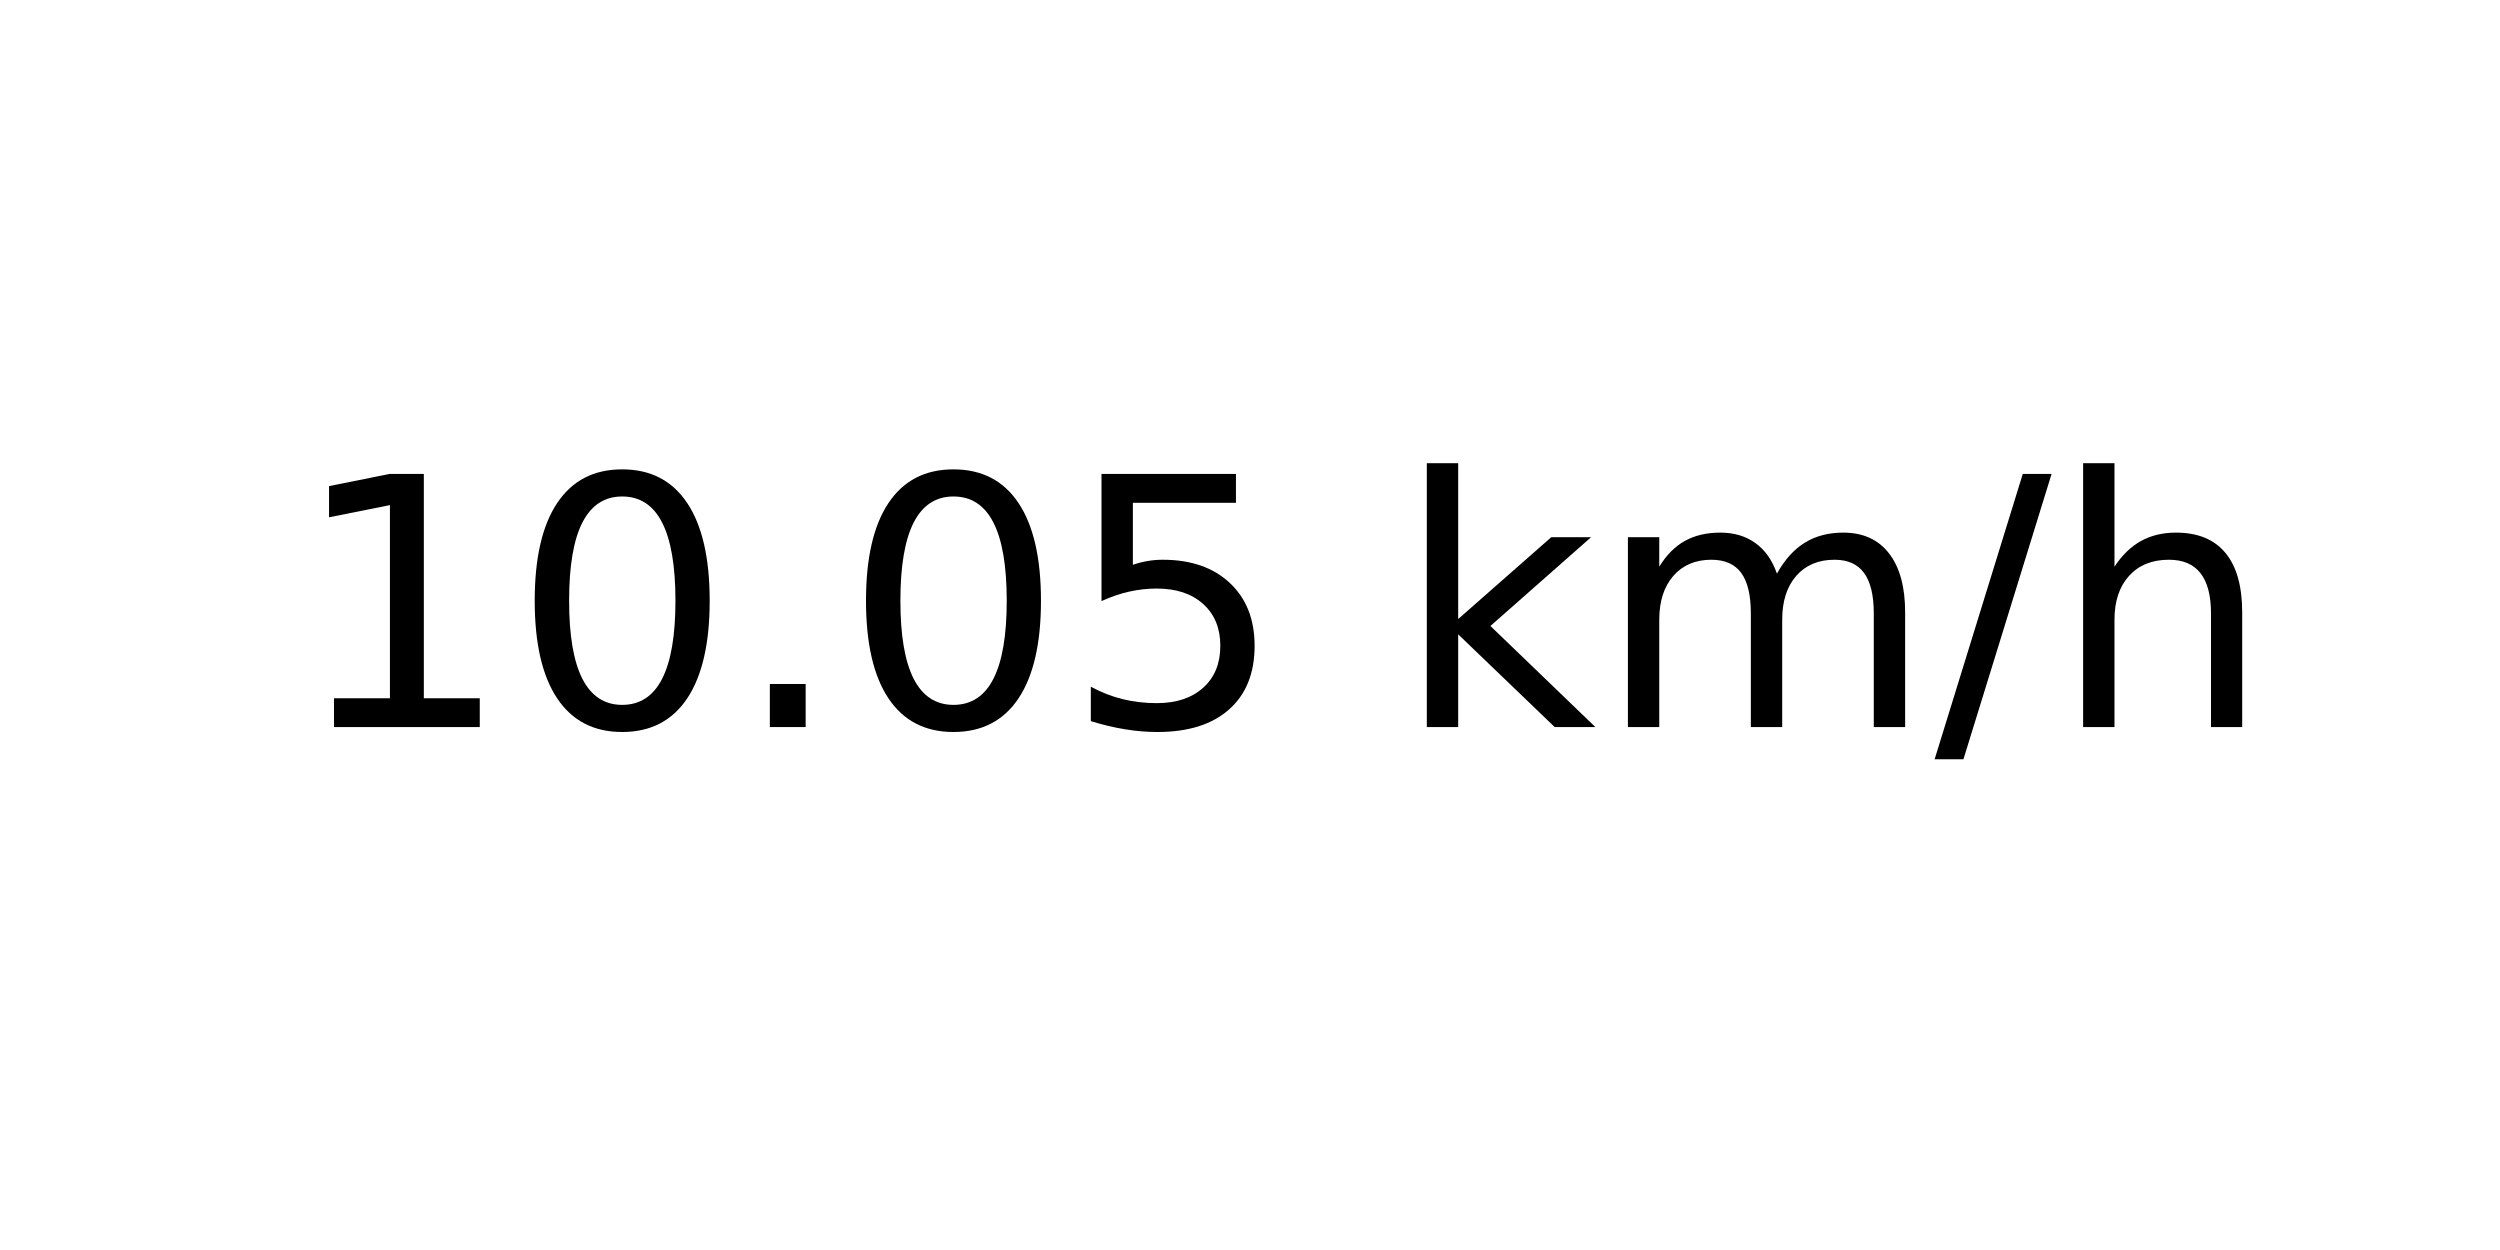
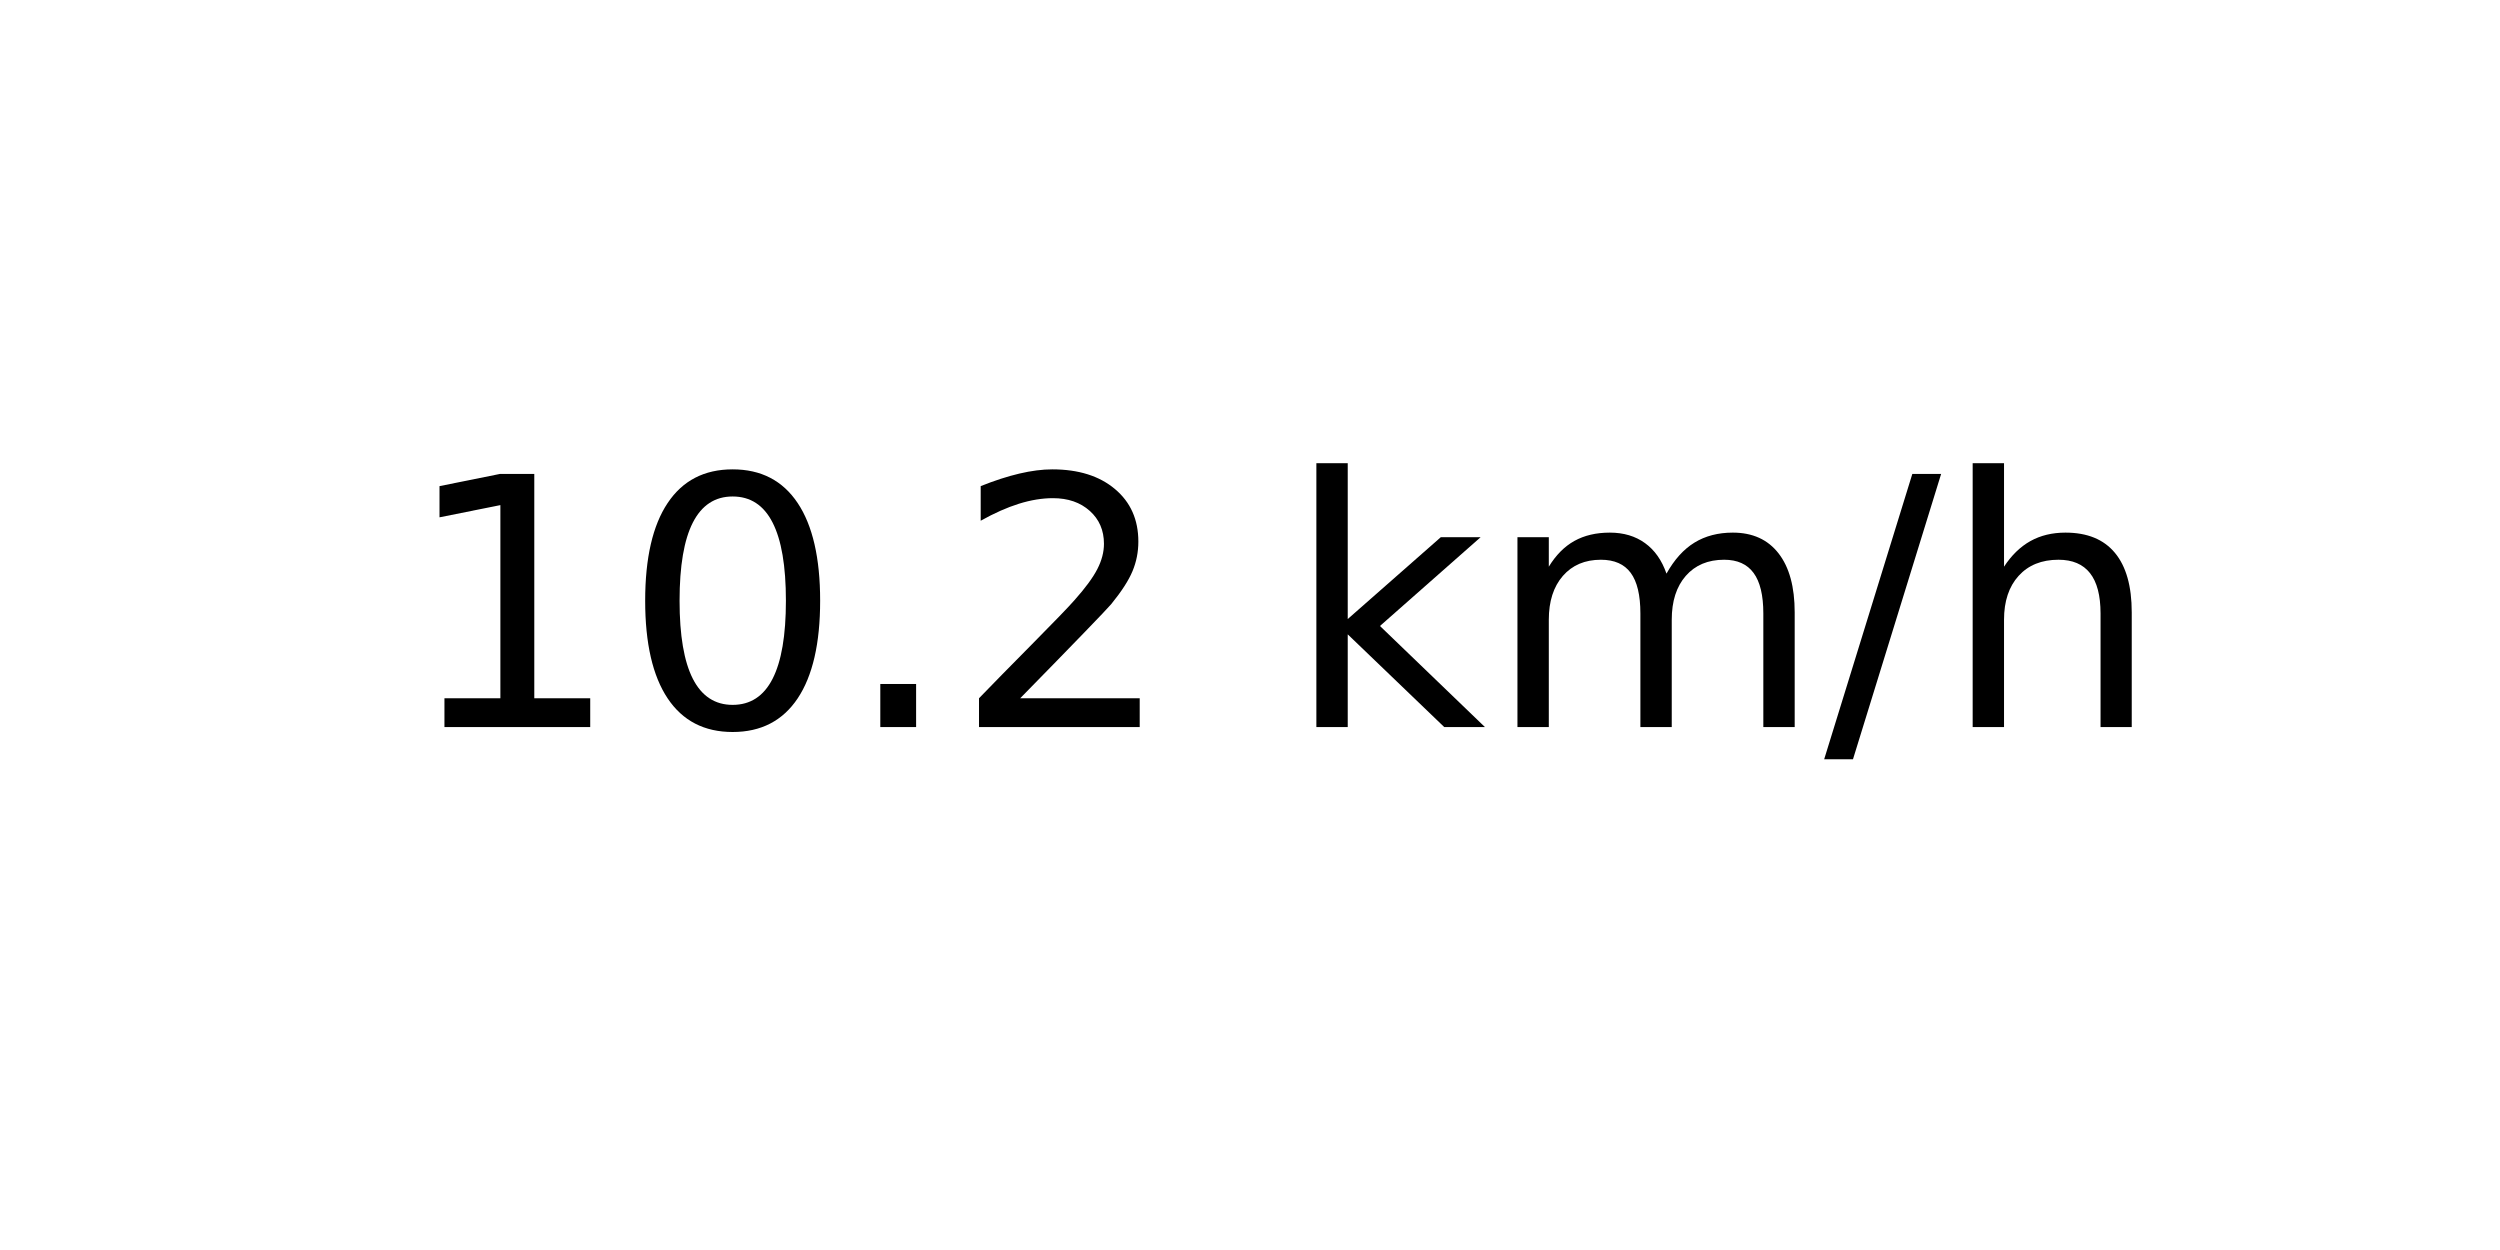
<svg xmlns="http://www.w3.org/2000/svg" xmlns:xlink="http://www.w3.org/1999/xlink" width="72pt" height="36pt" viewBox="0 0 72 36" version="1.1">
  <defs>
    <style type="text/css">*{stroke-linejoin: round; stroke-linecap: butt}</style>
  </defs>
  <g id="figure_1">
    <g id="axes_1">
      <g id="text_1">
-         <g transform="translate(8.378125 20.93937) scale(0.1 -0.1)">
+         <g transform="translate(11.55937 20.93937) scale(0.1 -0.1)">
          <defs>
            <path id="DejaVuSans-31" d="M 794 531  L 1825 531  L 1825 4091  L 703 3866  L 703 4441  L 1819 4666  L 2450 4666  L 2450 531  L 3481 531  L 3481 0  L 794 0  L 794 531  z " transform="scale(0.015625)" />
            <path id="DejaVuSans-30" d="M 2034 4250  Q 1547 4250 1301 3770  Q 1056 3291 1056 2328  Q 1056 1369 1301 889  Q 1547 409 2034 409  Q 2525 409 2770 889  Q 3016 1369 3016 2328  Q 3016 3291 2770 3770  Q 2525 4250 2034 4250  z M 2034 4750  Q 2819 4750 3233 4129  Q 3647 3509 3647 2328  Q 3647 1150 3233 529  Q 2819 -91 2034 -91  Q 1250 -91 836 529  Q 422 1150 422 2328  Q 422 3509 836 4129  Q 1250 4750 2034 4750  z " transform="scale(0.015625)" />
            <path id="DejaVuSans-2e" d="M 684 794  L 1344 794  L 1344 0  L 684 0  L 684 794  z " transform="scale(0.015625)" />
-             <path id="DejaVuSans-35" d="M 691 4666  L 3169 4666  L 3169 4134  L 1269 4134  L 1269 2991  Q 1406 3038 1543 3061  Q 1681 3084 1819 3084  Q 2600 3084 3056 2656  Q 3513 2228 3513 1497  Q 3513 744 3044 326  Q 2575 -91 1722 -91  Q 1428 -91 1123 -41  Q 819 9 494 109  L 494 744  Q 775 591 1075 516  Q 1375 441 1709 441  Q 2250 441 2565 725  Q 2881 1009 2881 1497  Q 2881 1984 2565 2268  Q 2250 2553 1709 2553  Q 1456 2553 1204 2497  Q 953 2441 691 2322  L 691 4666  z " transform="scale(0.015625)" />
+             <path id="DejaVuSans-32" d="M 1228 531  L 3431 531  L 3431 0  L 469 0  L 469 531  Q 828 903 1448 1529  Q 2069 2156 2228 2338  Q 2531 2678 2651 2914  Q 2772 3150 2772 3378  Q 2772 3750 2511 3984  Q 2250 4219 1831 4219  Q 1534 4219 1204 4116  Q 875 4013 500 3803  L 500 4441  Q 881 4594 1212 4672  Q 1544 4750 1819 4750  Q 2544 4750 2975 4387  Q 3406 4025 3406 3419  Q 3406 3131 3298 2873  Q 3191 2616 2906 2266  Q 2828 2175 2409 1742  Q 1991 1309 1228 531  z " transform="scale(0.015625)" />
            <path id="DejaVuSans-20" transform="scale(0.015625)" />
            <path id="DejaVuSans-6b" d="M 581 4863  L 1159 4863  L 1159 1991  L 2875 3500  L 3609 3500  L 1753 1863  L 3688 0  L 2938 0  L 1159 1709  L 1159 0  L 581 0  L 581 4863  z " transform="scale(0.015625)" />
            <path id="DejaVuSans-6d" d="M 3328 2828  Q 3544 3216 3844 3400  Q 4144 3584 4550 3584  Q 5097 3584 5394 3201  Q 5691 2819 5691 2113  L 5691 0  L 5113 0  L 5113 2094  Q 5113 2597 4934 2840  Q 4756 3084 4391 3084  Q 3944 3084 3684 2787  Q 3425 2491 3425 1978  L 3425 0  L 2847 0  L 2847 2094  Q 2847 2600 2669 2842  Q 2491 3084 2119 3084  Q 1678 3084 1418 2786  Q 1159 2488 1159 1978  L 1159 0  L 581 0  L 581 3500  L 1159 3500  L 1159 2956  Q 1356 3278 1631 3431  Q 1906 3584 2284 3584  Q 2666 3584 2933 3390  Q 3200 3197 3328 2828  z " transform="scale(0.015625)" />
            <path id="DejaVuSans-2f" d="M 1625 4666  L 2156 4666  L 531 -594  L 0 -594  L 1625 4666  z " transform="scale(0.015625)" />
            <path id="DejaVuSans-68" d="M 3513 2113  L 3513 0  L 2938 0  L 2938 2094  Q 2938 2591 2744 2837  Q 2550 3084 2163 3084  Q 1697 3084 1428 2787  Q 1159 2491 1159 1978  L 1159 0  L 581 0  L 581 4863  L 1159 4863  L 1159 2956  Q 1366 3272 1645 3428  Q 1925 3584 2291 3584  Q 2894 3584 3203 3211  Q 3513 2838 3513 2113  z " transform="scale(0.015625)" />
          </defs>
          <use xlink:href="#DejaVuSans-31" />
          <use xlink:href="#DejaVuSans-30" x="63.623" />
          <use xlink:href="#DejaVuSans-2e" x="127.246" />
-           <use xlink:href="#DejaVuSans-30" x="159.033" />
-           <use xlink:href="#DejaVuSans-35" x="222.656" />
-           <use xlink:href="#DejaVuSans-20" x="286.279" />
-           <use xlink:href="#DejaVuSans-6b" x="318.066" />
-           <use xlink:href="#DejaVuSans-6d" x="375.977" />
-           <use xlink:href="#DejaVuSans-2f" x="473.389" />
-           <use xlink:href="#DejaVuSans-68" x="507.08" />
+           <use xlink:href="#DejaVuSans-32" x="159.033" />
+           <use xlink:href="#DejaVuSans-20" x="222.656" />
+           <use xlink:href="#DejaVuSans-6b" x="254.443" />
+           <use xlink:href="#DejaVuSans-6d" x="312.354" />
+           <use xlink:href="#DejaVuSans-2f" x="409.766" />
+           <use xlink:href="#DejaVuSans-68" x="443.457" />
        </g>
      </g>
    </g>
  </g>
</svg>
